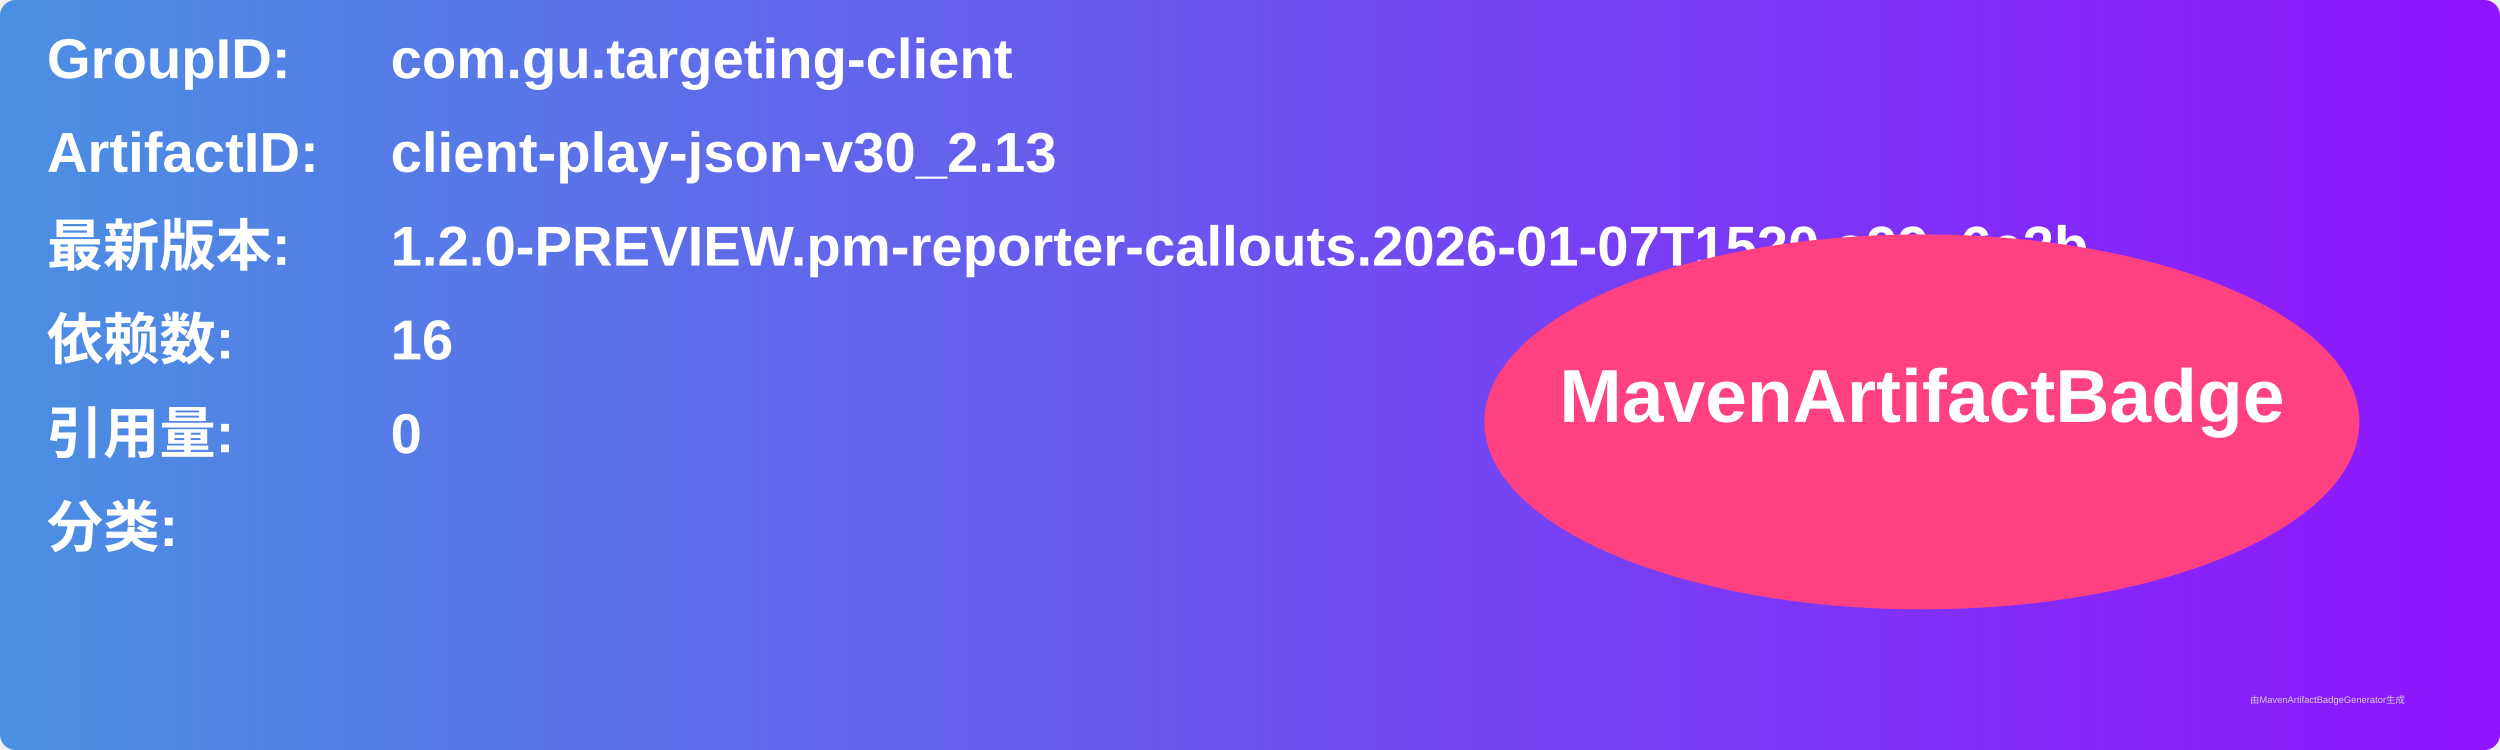
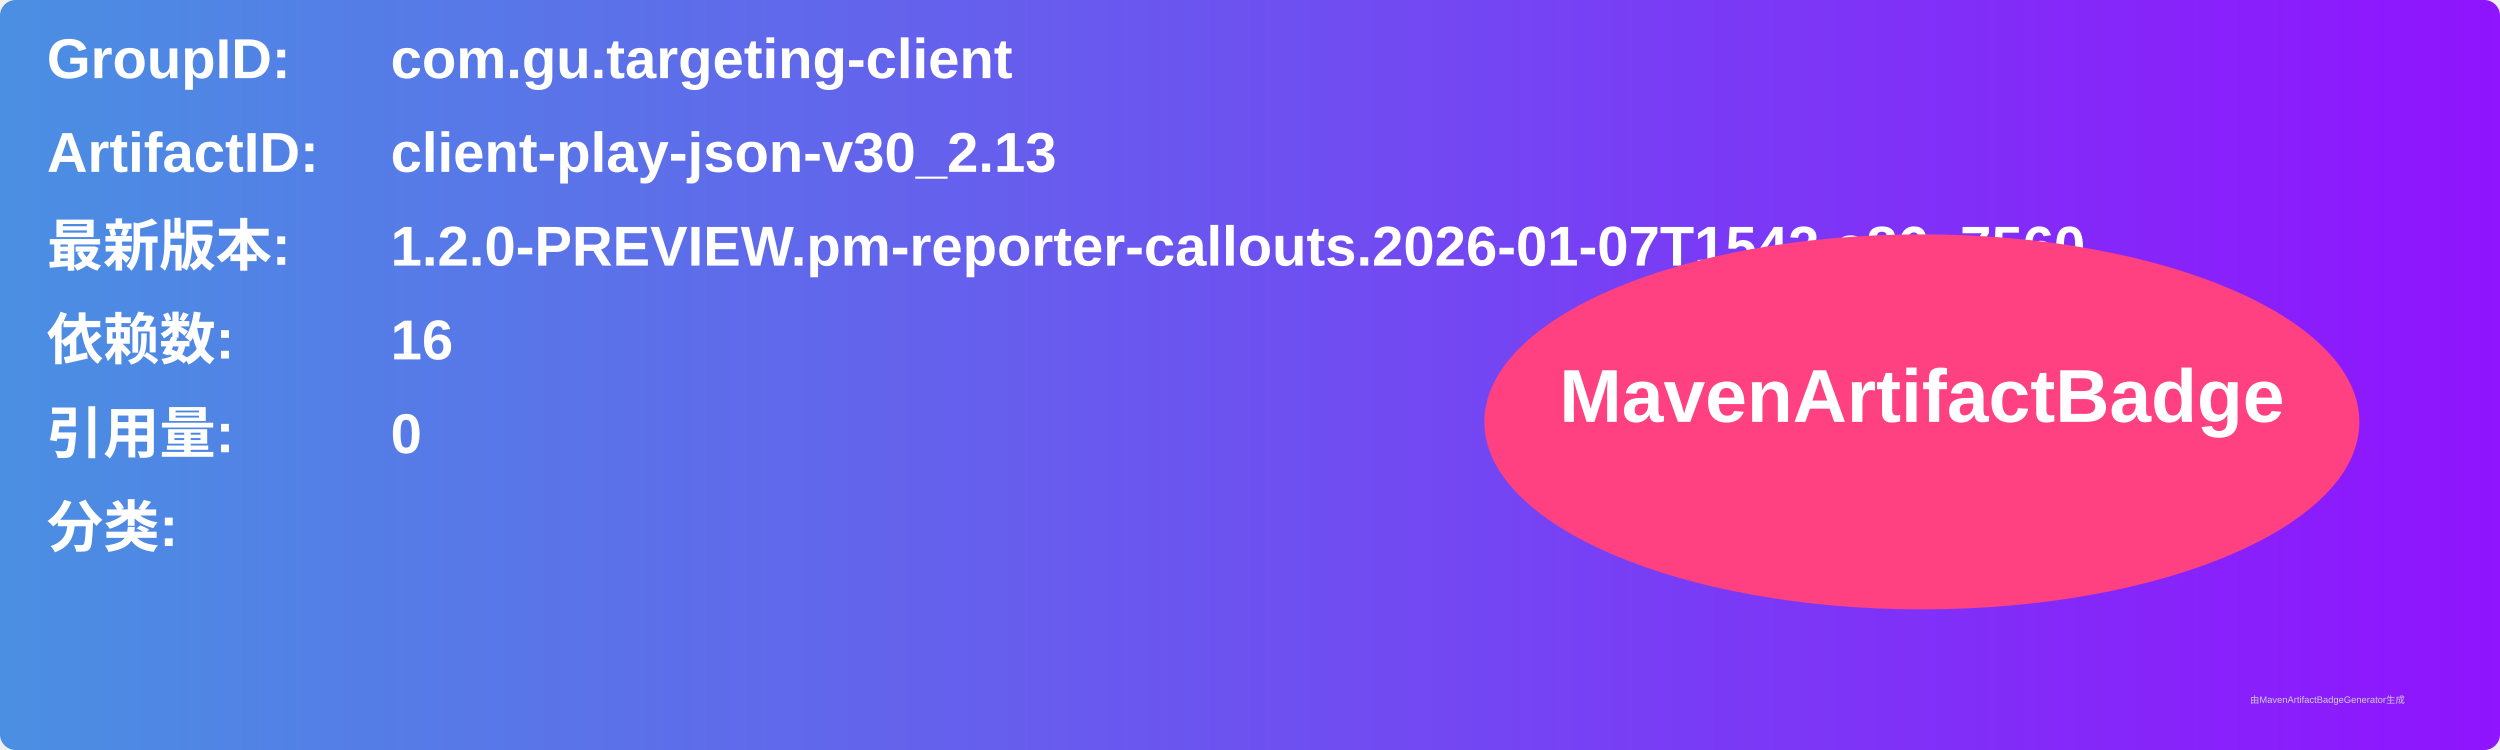
<svg xmlns="http://www.w3.org/2000/svg" width="800" height="240" viewBox="0 0 800 240">
  <linearGradient id="grad" x1="0%" y1="0%" x2="100%" y2="0%">
    <stop offset="0%" stop-color="#4a90e2" />
    <stop offset="100%" stop-color="#9013fe" />
  </linearGradient>
  <rect width="100%" height="100%" rx="5" ry="5" fill="url(#grad)" />
  <g transform="translate(15, 15)">
    <text x="0" y="10" font-family="Arial" font-size="18" fill="white" font-weight="bold" width="260">GroupID:</text>
    <text x="110" y="10" font-family="Arial" font-size="18" fill="white" font-weight="bold" width="460">com.gu.targeting-client</text>
    <text x="0" y="40" font-family="Arial" font-size="18" fill="white" font-weight="bold" width="260">ArtifactID:</text>
    <text x="110" y="40" font-family="Arial" font-size="18" fill="white" font-weight="bold" width="460">client-play-json-v30_2.13</text>
    <text x="0" y="70" font-family="Arial" font-size="18" fill="white" font-weight="bold">最新版本:</text>
    <text x="110" y="70" font-family="Arial" font-size="18" fill="white" font-weight="bold">
-       <tspan font-weight="bold">1.2.0-PREVIEW.pm-reporter-callouts.2026-01-07T1520.a99e6e2b</tspan>
+       <tspan font-weight="bold">1.2.0-PREVIEW.pm-reporter-callouts.2026-01-07T1542.a86a7560</tspan>
    </text>
    <text x="0" y="100" font-family="Arial" font-size="18" fill="white" font-weight="bold">依赖数: </text>
    <text x="110" y="100" font-family="Arial" font-size="18" fill="white">
      <tspan font-weight="bold">16</tspan>
    </text>
    <text x="0" y="130" font-family="Arial" font-size="18" fill="white" font-weight="bold">引用量: </text>
    <text x="110" y="130" font-family="Arial" font-size="18" fill="white">
      <tspan font-weight="bold">0</tspan>
    </text>
    <text x="0" y="160" font-family="Arial" font-size="18" fill="white" font-weight="bold">分类:</text>
    <text x="10" y="190" font-family="Arial" font-size="10" fill="white">
      <tspan font-weight="bold" />
    </text>
    <ellipse cx="600" cy="120" rx="140" ry="60" fill="#ff4081" />
    <text x="600" y="120" text-anchor="middle" font-family="Arial" font-size="24" fill="white" font-weight="bold">MavenArtifactBadge</text>
  </g>
  <text x="720" y="225" font-family="Arial" font-size="3" fill="#d0d0d0">由MavenArtifactBadgeGenerator生成</text>
</svg>
